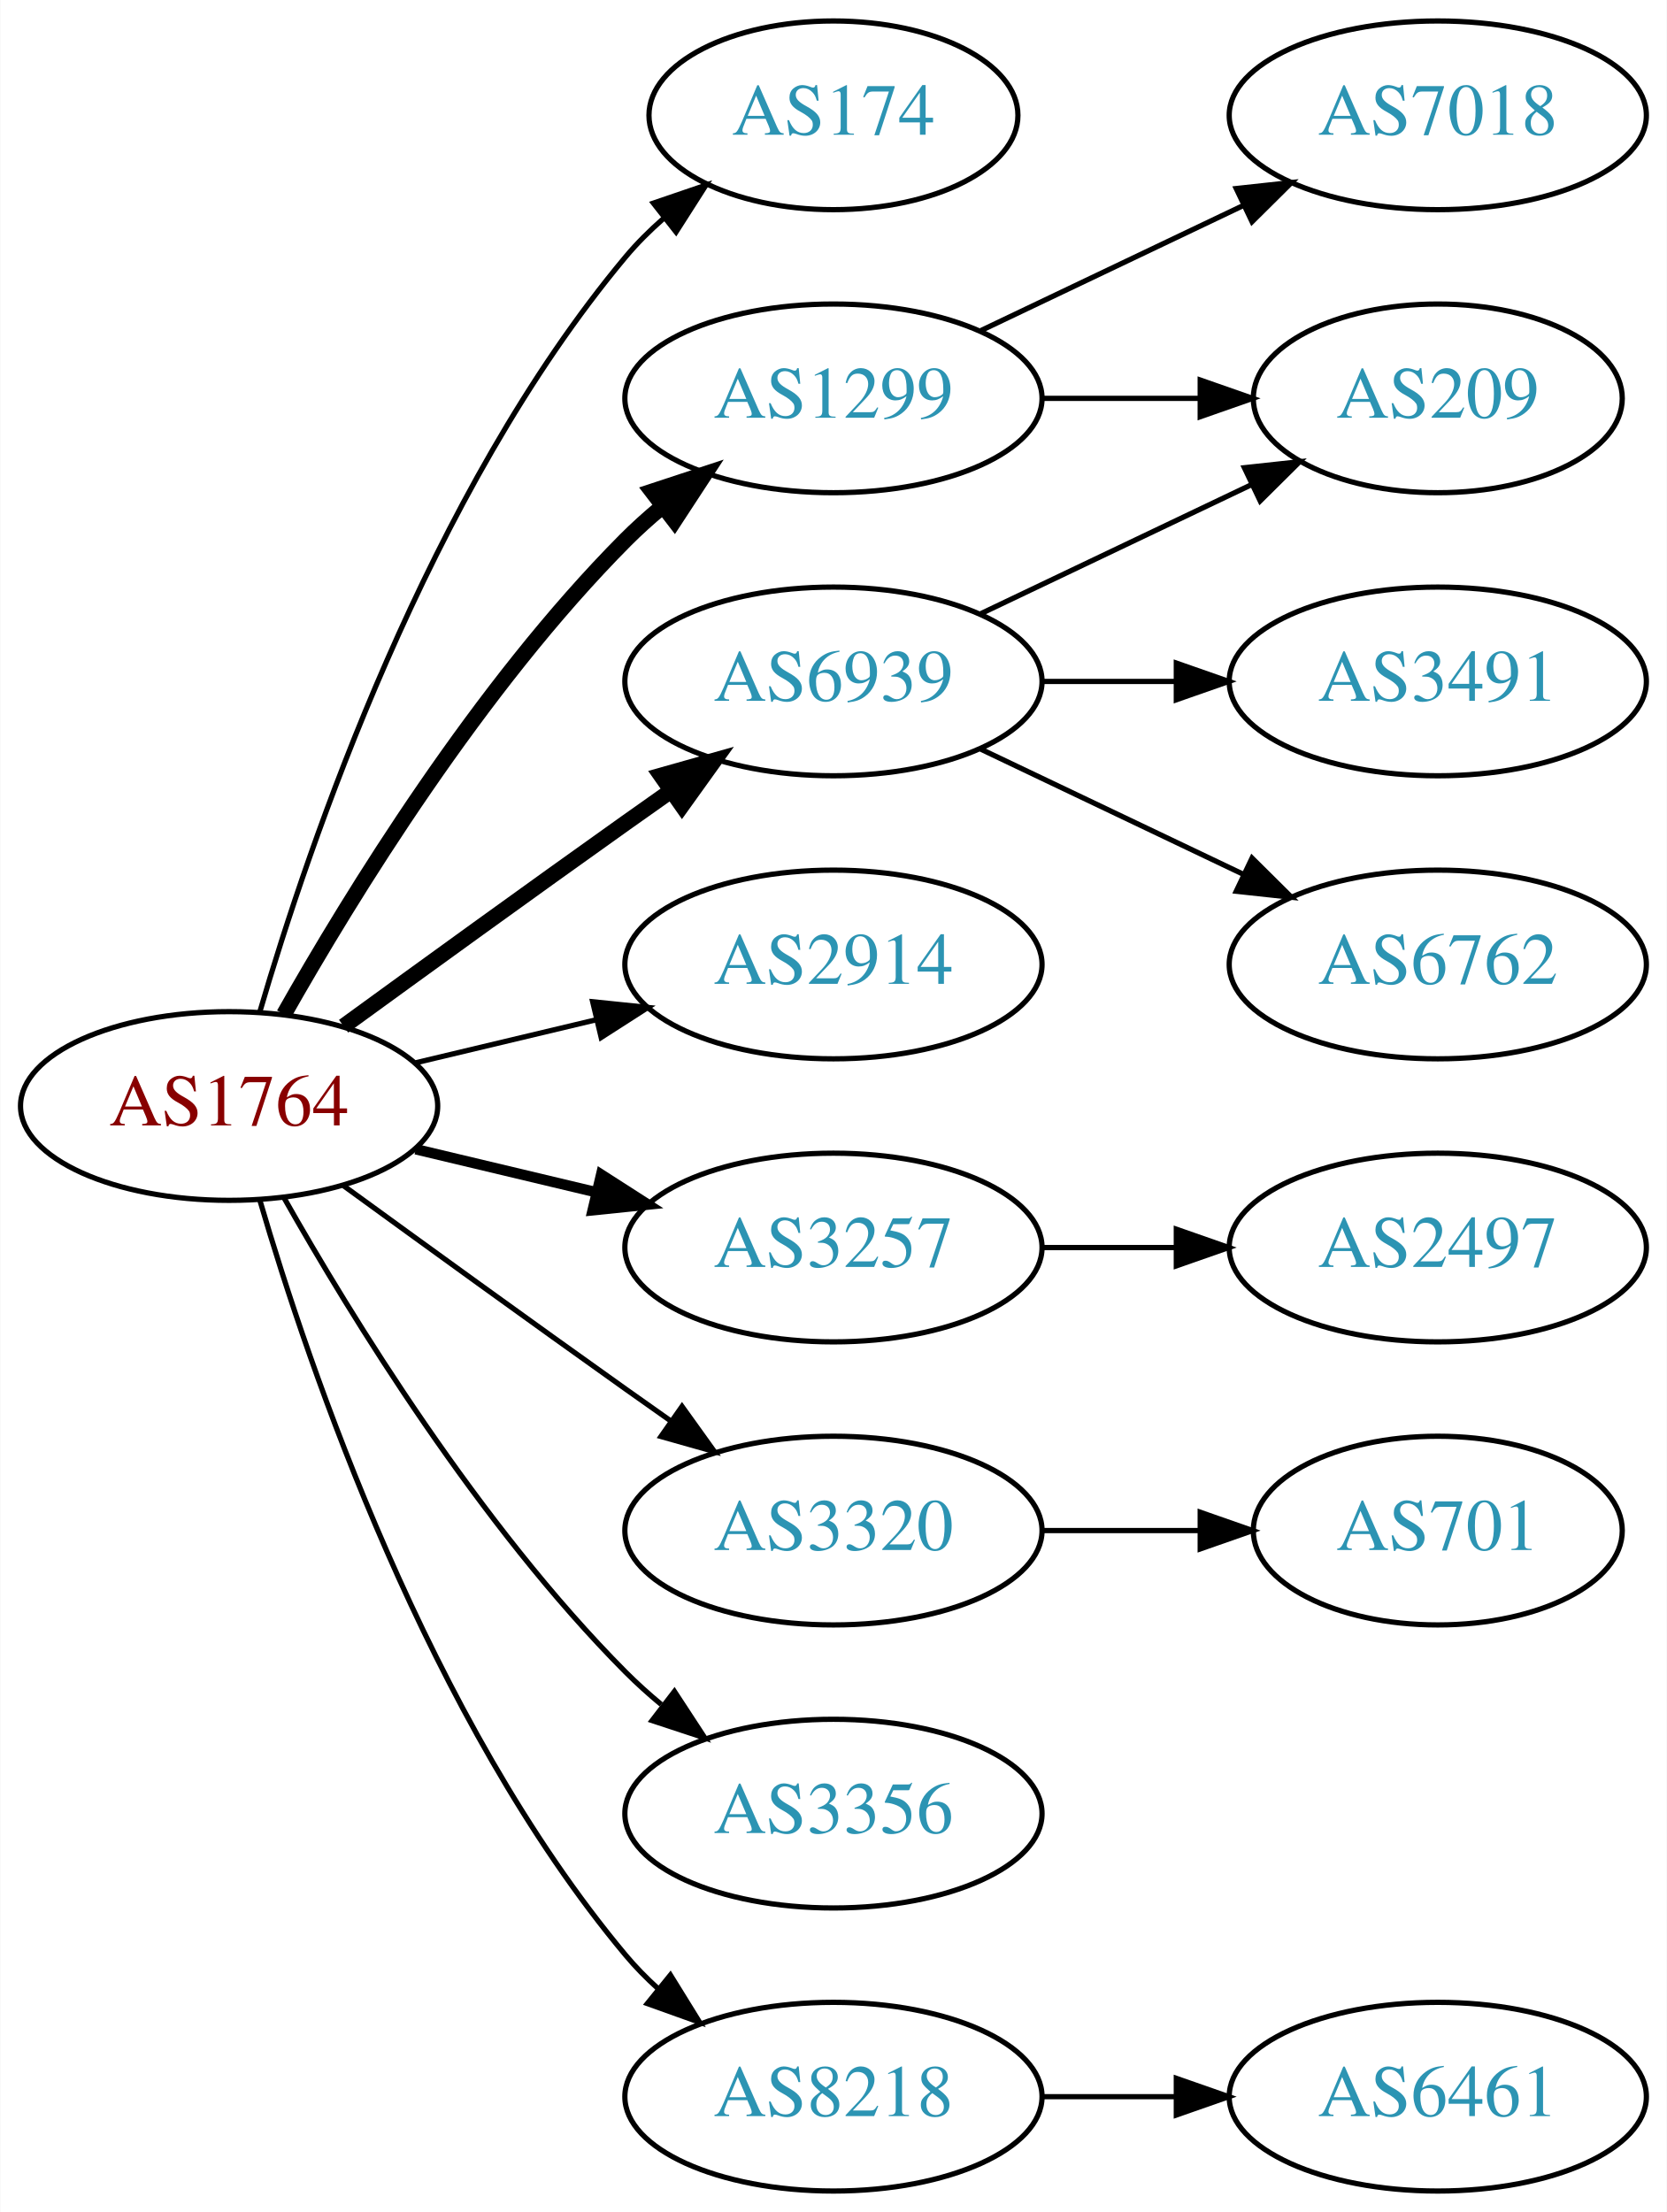
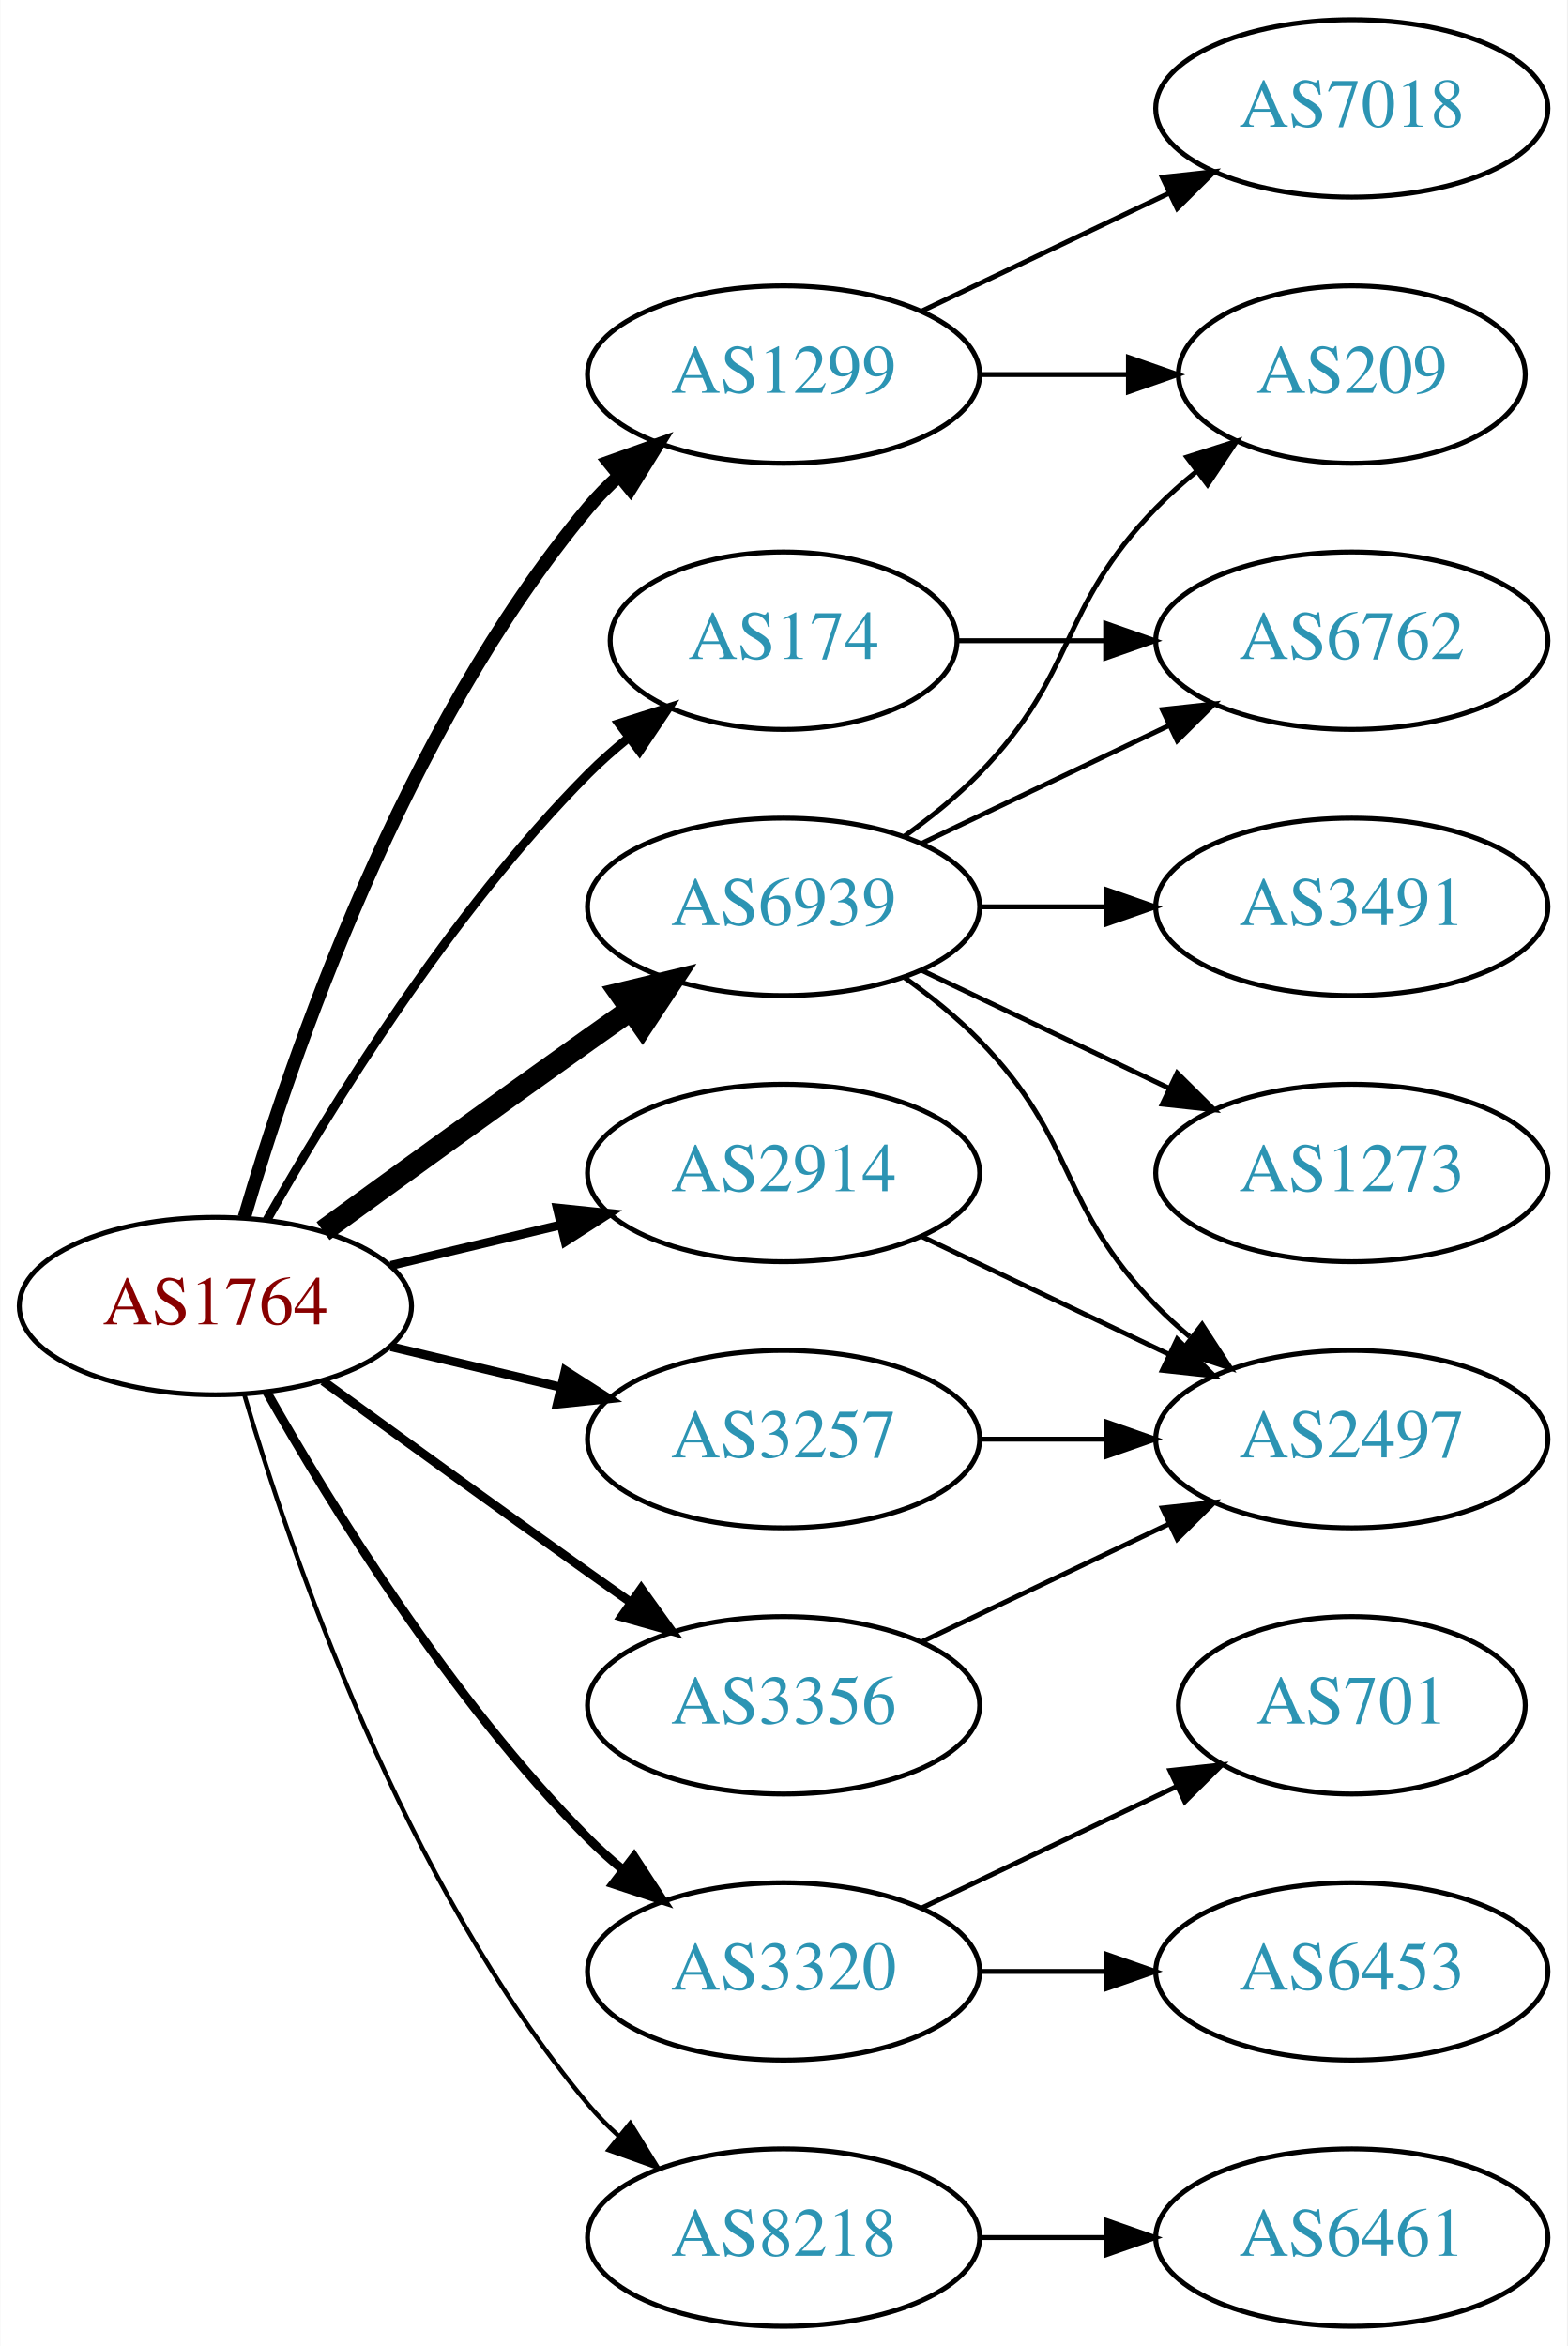
- <svg xmlns="http://www.w3.org/2000/svg" xmlns:xlink="http://www.w3.org/1999/xlink" width="318pt" height="422pt" viewBox="0.00 0.00 317.88 422.00">
-   <g id="graph0" class="graph" transform="scale(1 1) rotate(0) translate(4 418)">
-     <polygon fill="white" stroke="none" points="-4,4 -4,-418 313.879,-418 313.879,4 -4,4" />
+ <svg xmlns="http://www.w3.org/2000/svg" xmlns:xlink="http://www.w3.org/1999/xlink" width="318pt" height="476pt" viewBox="0.00 0.00 317.88 476.00">
+   <g id="graph0" class="graph" transform="scale(1 1) rotate(0) translate(4 472)">
+     <polygon fill="white" stroke="none" points="-4,4 -4,-472 313.879,-472 313.879,4 -4,4" />
    <g id="node1" class="node">
      <g id="a_node1">
        <a xlink:href="/asn/1764" xlink:title="AS1764 ~ NEXTLAYER-AS [AT]">
          <ellipse fill="#ffffff" stroke="black" cx="39.647" cy="-207" rx="39.794" ry="18" />
          <text text-anchor="middle" x="39.647" y="-203.3" font-family="Times,serif" font-size="14.00" fill="#880000">AS1764</text>
        </a>
      </g>
    </g>
    <g id="node2" class="node">
      <g id="a_node2">
        <a xlink:href="/asn/174" xlink:title="AS174 ~ Cogent Communications [US]">
-           <ellipse fill="#ffffff" stroke="black" cx="154.939" cy="-396" rx="35.194" ry="18" />
-           <text text-anchor="middle" x="154.939" y="-392.3" font-family="Times,serif" font-size="14.00" fill="#2c94b3">AS174</text>
+           <ellipse fill="#ffffff" stroke="black" cx="154.939" cy="-342" rx="35.194" ry="18" />
+           <text text-anchor="middle" x="154.939" y="-338.3" font-family="Times,serif" font-size="14.00" fill="#2c94b3">AS174</text>
        </a>
      </g>
    </g>
    <g id="edge1" class="edge">
-       <path fill="none" stroke="black" d="M45.521,-225.002C54.834,-256.844 77.651,-323.981 115.293,-369 117.445,-371.574 119.9,-374.017 122.504,-376.303" />
-       <polygon fill="black" stroke="black" points="120.588,-379.249 130.615,-382.672 124.911,-373.743 120.588,-379.249" />
+       <path fill="none" stroke="black" stroke-width="1.8" d="M50.106,-224.49C62.888,-247.096 87.32,-286.886 115.293,-315 117.793,-317.513 120.554,-319.949 123.415,-322.261" />
+       <polygon fill="black" stroke="black" stroke-width="1.8" points="121.513,-325.21 131.612,-328.413 125.715,-319.611 121.513,-325.21" />
    </g>
    <g id="node3" class="node">
      <g id="a_node3">
        <a xlink:href="/asn/1299" xlink:title="AS1299 ~ Telia Carrier [EU]">
-           <ellipse fill="#ffffff" stroke="black" cx="154.939" cy="-342" rx="39.794" ry="18" />
-           <text text-anchor="middle" x="154.939" y="-338.3" font-family="Times,serif" font-size="14.00" fill="#2c94b3">AS1299</text>
+           <ellipse fill="#ffffff" stroke="black" cx="154.939" cy="-396" rx="39.794" ry="18" />
+           <text text-anchor="middle" x="154.939" y="-392.3" font-family="Times,serif" font-size="14.00" fill="#2c94b3">AS1299</text>
        </a>
      </g>
    </g>
    <g id="edge2" class="edge">
-       <path fill="none" stroke="black" stroke-width="3" d="M50.106,-224.49C62.888,-247.096 87.32,-286.886 115.293,-315 117.404,-317.121 119.7,-319.188 122.085,-321.171" />
-       <polygon fill="black" stroke="black" stroke-width="3" points="120.338,-324.242 130.401,-327.556 124.601,-318.69 120.338,-324.242" />
+       <path fill="none" stroke="black" stroke-width="2.7" d="M45.521,-225.002C54.834,-256.844 77.651,-323.981 115.293,-369 117.163,-371.237 119.261,-373.374 121.488,-375.396" />
+       <polygon fill="black" stroke="black" stroke-width="2.7" points="119.431,-378.234 129.407,-381.804 123.835,-372.793 119.431,-378.234" />
    </g>
    <g id="node4" class="node">
      <g id="a_node4">
        <a xlink:href="/asn/2914" xlink:title="AS2914 ~ NTT America, Inc. [US]">
          <ellipse fill="#ffffff" stroke="black" cx="154.939" cy="-234" rx="39.794" ry="18" />
          <text text-anchor="middle" x="154.939" y="-230.3" font-family="Times,serif" font-size="14.00" fill="#2c94b3">AS2914</text>
        </a>
      </g>
    </g>
    <g id="edge3" class="edge">
-       <path fill="none" stroke="black" d="M75.254,-215.248C86.125,-217.838 98.279,-220.735 109.722,-223.462" />
-       <polygon fill="black" stroke="black" points="109.005,-226.889 119.544,-225.803 110.628,-220.08 109.005,-226.889" />
+       <path fill="none" stroke="black" stroke-width="1.8" d="M75.254,-215.248C86.125,-217.838 98.279,-220.735 109.722,-223.462" />
+       <polygon fill="black" stroke="black" stroke-width="1.8" points="109.005,-226.889 119.544,-225.803 110.628,-220.08 109.005,-226.889" />
    </g>
    <g id="node5" class="node">
      <g id="a_node5">
        <a xlink:href="/asn/3257" xlink:title="AS3257 ~ GTT [DE]">
          <ellipse fill="#ffffff" stroke="black" cx="154.939" cy="-180" rx="39.794" ry="18" />
          <text text-anchor="middle" x="154.939" y="-176.3" font-family="Times,serif" font-size="14.00" fill="#2c94b3">AS3257</text>
        </a>
      </g>
    </g>
    <g id="edge4" class="edge">
-       <path fill="none" stroke="black" stroke-width="2" d="M75.254,-198.752C86.125,-196.162 98.279,-193.265 109.722,-190.538" />
-       <polygon fill="black" stroke="black" stroke-width="2" points="110.628,-193.92 119.544,-188.197 109.005,-187.111 110.628,-193.92" />
+       <path fill="none" stroke="black" stroke-width="1.8" d="M75.254,-198.752C86.125,-196.162 98.279,-193.265 109.722,-190.538" />
+       <polygon fill="black" stroke="black" stroke-width="1.8" points="110.628,-193.92 119.544,-188.197 109.005,-187.111 110.628,-193.92" />
    </g>
    <g id="node6" class="node">
      <g id="a_node6">
        <a xlink:href="/asn/3320" xlink:title="AS3320 ~ DTAG [DE]">
-           <ellipse fill="#ffffff" stroke="black" cx="154.939" cy="-126" rx="39.794" ry="18" />
-           <text text-anchor="middle" x="154.939" y="-122.3" font-family="Times,serif" font-size="14.00" fill="#2c94b3">AS3320</text>
+           <ellipse fill="#ffffff" stroke="black" cx="154.939" cy="-72" rx="39.794" ry="18" />
+           <text text-anchor="middle" x="154.939" y="-68.3" font-family="Times,serif" font-size="14.00" fill="#2c94b3">AS3320</text>
        </a>
      </g>
    </g>
    <g id="edge5" class="edge">
-       <path fill="none" stroke="black" d="M61.495,-191.778C76.429,-180.909 97.042,-165.975 115.293,-153 118.113,-150.995 121.056,-148.915 124.005,-146.841" />
-       <polygon fill="black" stroke="black" points="126.051,-149.681 132.229,-141.074 122.032,-143.95 126.051,-149.681" />
+       <path fill="none" stroke="black" stroke-width="1.8" d="M50.106,-189.51C62.888,-166.904 87.32,-127.114 115.293,-99 117.404,-96.879 119.7,-94.812 122.085,-92.829" />
+       <polygon fill="black" stroke="black" stroke-width="1.8" points="124.601,-95.31 130.401,-86.444 120.338,-89.758 124.601,-95.31" />
    </g>
    <g id="node7" class="node">
      <g id="a_node7">
        <a xlink:href="/asn/3356" xlink:title="AS3356 ~ Level 3 Parent, LLC [US]">
-           <ellipse fill="#ffffff" stroke="black" cx="154.939" cy="-72" rx="39.794" ry="18" />
-           <text text-anchor="middle" x="154.939" y="-68.3" font-family="Times,serif" font-size="14.00" fill="#2c94b3">AS3356</text>
+           <ellipse fill="#ffffff" stroke="black" cx="154.939" cy="-126" rx="39.794" ry="18" />
+           <text text-anchor="middle" x="154.939" y="-122.3" font-family="Times,serif" font-size="14.00" fill="#2c94b3">AS3356</text>
        </a>
      </g>
    </g>
    <g id="edge6" class="edge">
-       <path fill="none" stroke="black" d="M50.106,-189.51C62.888,-166.904 87.32,-127.114 115.293,-99 117.404,-96.879 119.7,-94.812 122.085,-92.829" />
-       <polygon fill="black" stroke="black" points="124.601,-95.31 130.401,-86.444 120.338,-89.758 124.601,-95.31" />
+       <path fill="none" stroke="black" stroke-width="1.8" d="M61.495,-191.778C76.429,-180.909 97.042,-165.975 115.293,-153 118.113,-150.995 121.056,-148.915 124.005,-146.841" />
+       <polygon fill="black" stroke="black" stroke-width="1.8" points="126.051,-149.681 132.229,-141.074 122.032,-143.95 126.051,-149.681" />
    </g>
    <g id="node8" class="node">
      <g id="a_node8">
        <a xlink:href="/asn/6939" xlink:title="AS6939 ~ Hurricane Electric LLC [US]">
          <ellipse fill="#ffffff" stroke="black" cx="154.939" cy="-288" rx="39.794" ry="18" />
          <text text-anchor="middle" x="154.939" y="-284.3" font-family="Times,serif" font-size="14.00" fill="#2c94b3">AS6939</text>
        </a>
      </g>
    </g>
    <g id="edge7" class="edge">
-       <path fill="none" stroke="black" stroke-width="3" d="M61.495,-222.222C76.429,-233.091 97.042,-248.025 115.293,-261 118.113,-263.005 121.056,-265.085 124.005,-267.159" />
-       <polygon fill="black" stroke="black" stroke-width="3" points="122.032,-270.05 132.229,-272.926 126.051,-264.319 122.032,-270.05" />
+       <path fill="none" stroke="black" stroke-width="4.5" d="M61.495,-222.222C76.429,-233.091 97.042,-248.025 115.293,-261 118.113,-263.005 121.056,-265.085 124.005,-267.159" />
+       <polygon fill="black" stroke="black" stroke-width="4.5" points="121.781,-270.409 132.229,-272.926 126.302,-263.961 121.781,-270.409" />
    </g>
    <g id="node9" class="node">
      <g id="a_node9">
        <a xlink:href="/asn/8218" xlink:title="AS8218 ~ legacy Neotelecoms [FR]">
          <ellipse fill="#ffffff" stroke="black" cx="154.939" cy="-18" rx="39.794" ry="18" />
          <text text-anchor="middle" x="154.939" y="-14.3" font-family="Times,serif" font-size="14.00" fill="#2c94b3">AS8218</text>
        </a>
      </g>
    </g>
    <g id="edge8" class="edge">
-       <path fill="none" stroke="black" d="M45.521,-188.998C54.834,-157.156 77.651,-90.019 115.293,-45 117.163,-42.763 119.261,-40.626 121.488,-38.604" />
-       <polygon fill="black" stroke="black" points="123.835,-41.208 129.407,-32.196 119.431,-35.766 123.835,-41.208" />
+       <path fill="none" stroke="black" stroke-width="0.9" d="M45.521,-188.998C54.834,-157.156 77.651,-90.019 115.293,-45 117.163,-42.763 119.261,-40.626 121.488,-38.604" />
+       <polygon fill="black" stroke="black" stroke-width="0.9" points="123.835,-41.208 129.407,-32.196 119.431,-35.766 123.835,-41.208" />
    </g>
    <g id="node10" class="node">
      <g id="a_node10">
-         <a xlink:href="/asn/7018" xlink:title="AS7018 ~ AT&amp;T Services, Inc. [US]">
-           <ellipse fill="#ffffff" stroke="black" cx="270.232" cy="-396" rx="39.794" ry="18" />
-           <text text-anchor="middle" x="270.232" y="-392.3" font-family="Times,serif" font-size="14.00" fill="#2c94b3">AS7018</text>
+         <a xlink:href="/asn/6762" xlink:title="AS6762 ~ TELECOM ITALIA SPARKLE S.p.A. [IT]">
+           <ellipse fill="#ffffff" stroke="black" cx="270.232" cy="-342" rx="39.794" ry="18" />
+           <text text-anchor="middle" x="270.232" y="-338.3" font-family="Times,serif" font-size="14.00" fill="#2c94b3">AS6762</text>
        </a>
      </g>
    </g>
    <g id="edge9" class="edge">
-       <path fill="none" stroke="black" d="M183.076,-354.934C198.07,-362.081 216.891,-371.052 233.114,-378.785" />
-       <polygon fill="black" stroke="black" points="231.784,-382.028 242.317,-383.171 234.796,-375.709 231.784,-382.028" />
+       <path fill="none" stroke="black" d="M190.239,-342C199.616,-342 209.966,-342 220.001,-342" />
+       <polygon fill="black" stroke="black" points="220.289,-345.5 230.289,-342 220.289,-338.5 220.289,-345.5" />
    </g>
    <g id="node11" class="node">
      <g id="a_node11">
-         <a xlink:href="/asn/209" xlink:title="AS209 ~ CenturyLink Communications, LLC [US]">
-           <ellipse fill="#ffffff" stroke="black" cx="270.232" cy="-342" rx="35.194" ry="18" />
-           <text text-anchor="middle" x="270.232" y="-338.3" font-family="Times,serif" font-size="14.00" fill="#2c94b3">AS209</text>
+         <a xlink:href="/asn/7018" xlink:title="AS7018 ~ AT&amp;T Services, Inc. [US]">
+           <ellipse fill="#ffffff" stroke="black" cx="270.232" cy="-450" rx="39.794" ry="18" />
+           <text text-anchor="middle" x="270.232" y="-446.3" font-family="Times,serif" font-size="14.00" fill="#2c94b3">AS7018</text>
        </a>
      </g>
    </g>
    <g id="edge10" class="edge">
-       <path fill="none" stroke="black" d="M194.612,-342C204.317,-342 214.808,-342 224.771,-342" />
-       <polygon fill="black" stroke="black" points="224.907,-345.5 234.907,-342 224.907,-338.5 224.907,-345.5" />
+       <path fill="none" stroke="black" d="M183.076,-408.934C198.07,-416.081 216.891,-425.052 233.114,-432.785" />
+       <polygon fill="black" stroke="black" points="231.784,-436.028 242.317,-437.171 234.796,-429.709 231.784,-436.028" />
    </g>
    <g id="node12" class="node">
      <g id="a_node12">
+         <a xlink:href="/asn/209" xlink:title="AS209 ~ CenturyLink Communications, LLC [US]">
+           <ellipse fill="#ffffff" stroke="black" cx="270.232" cy="-396" rx="35.194" ry="18" />
+           <text text-anchor="middle" x="270.232" y="-392.3" font-family="Times,serif" font-size="14.00" fill="#2c94b3">AS209</text>
+         </a>
+       </g>
+     </g>
+     <g id="edge11" class="edge">
+       <path fill="none" stroke="black" d="M194.612,-396C204.317,-396 214.808,-396 224.771,-396" />
+       <polygon fill="black" stroke="black" points="224.907,-399.5 234.907,-396 224.907,-392.5 224.907,-399.5" />
+     </g>
+     <g id="node13" class="node">
+       <g id="a_node13">
        <a xlink:href="/asn/2497" xlink:title="AS2497 ~ Internet Initiative Japan Inc. [JP]">
          <ellipse fill="#ffffff" stroke="black" cx="270.232" cy="-180" rx="39.794" ry="18" />
          <text text-anchor="middle" x="270.232" y="-176.3" font-family="Times,serif" font-size="14.00" fill="#2c94b3">AS2497</text>
        </a>
      </g>
    </g>
-     <g id="edge11" class="edge">
+     <g id="edge12" class="edge">
+       <path fill="none" stroke="black" d="M183.076,-221.066C198.07,-213.919 216.891,-204.948 233.114,-197.215" />
+       <polygon fill="black" stroke="black" points="234.796,-200.291 242.317,-192.829 231.784,-193.972 234.796,-200.291" />
+     </g>
+     <g id="edge13" class="edge">
      <path fill="none" stroke="black" d="M194.612,-180C202.815,-180 211.579,-180 220.111,-180" />
      <polygon fill="black" stroke="black" points="220.35,-183.5 230.35,-180 220.35,-176.5 220.35,-183.5" />
    </g>
-     <g id="node13" class="node">
-       <g id="a_node13">
+     <g id="node14" class="node">
+       <g id="a_node14">
+         <a xlink:href="/asn/6453" xlink:title="AS6453 ~ TATA COMMUNICATIONS (AMERICA) INC [US]">
+           <ellipse fill="#ffffff" stroke="black" cx="270.232" cy="-72" rx="39.794" ry="18" />
+           <text text-anchor="middle" x="270.232" y="-68.3" font-family="Times,serif" font-size="14.00" fill="#2c94b3">AS6453</text>
+         </a>
+       </g>
+     </g>
+     <g id="edge14" class="edge">
+       <path fill="none" stroke="black" d="M194.612,-72C202.815,-72 211.579,-72 220.111,-72" />
+       <polygon fill="black" stroke="black" points="220.35,-75.5 230.35,-72 220.35,-68.5 220.35,-75.5" />
+     </g>
+     <g id="node15" class="node">
+       <g id="a_node15">
        <a xlink:href="/asn/701" xlink:title="AS701 ~ UUNET [US]">
          <ellipse fill="#ffffff" stroke="black" cx="270.232" cy="-126" rx="35.194" ry="18" />
          <text text-anchor="middle" x="270.232" y="-122.3" font-family="Times,serif" font-size="14.00" fill="#2c94b3">AS701</text>
        </a>
      </g>
    </g>
-     <g id="edge12" class="edge">
-       <path fill="none" stroke="black" d="M194.612,-126C204.317,-126 214.808,-126 224.771,-126" />
-       <polygon fill="black" stroke="black" points="224.907,-129.5 234.907,-126 224.907,-122.5 224.907,-129.5" />
-     </g>
    <g id="edge15" class="edge">
-       <path fill="none" stroke="black" d="M183.076,-300.934C198.508,-308.29 217.993,-317.577 234.528,-325.459" />
-       <polygon fill="black" stroke="black" points="233.337,-328.768 243.87,-329.911 236.349,-322.449 233.337,-328.768" />
-     </g>
-     <g id="node14" class="node">
-       <g id="a_node14">
+       <path fill="none" stroke="black" d="M183.076,-84.934C198.508,-92.29 217.993,-101.577 234.528,-109.459" />
+       <polygon fill="black" stroke="black" points="233.337,-112.768 243.87,-113.911 236.349,-106.449 233.337,-112.768" />
+     </g>
+     <g id="edge16" class="edge">
+       <path fill="none" stroke="black" d="M183.076,-138.934C198.07,-146.081 216.891,-155.052 233.114,-162.785" />
+       <polygon fill="black" stroke="black" points="231.784,-166.028 242.317,-167.171 234.796,-159.709 231.784,-166.028" />
+     </g>
+     <g id="edge21" class="edge">
+       <path fill="none" stroke="black" d="M183.076,-300.934C198.07,-308.081 216.891,-317.052 233.114,-324.785" />
+       <polygon fill="black" stroke="black" points="231.784,-328.028 242.317,-329.171 234.796,-321.709 231.784,-328.028" />
+     </g>
+     <g id="edge19" class="edge">
+       <path fill="none" stroke="black" d="M179.533,-302.389C184.789,-306.148 190.121,-310.437 194.586,-315 214.758,-335.617 210.413,-348.383 230.586,-369 233.065,-371.534 235.812,-373.983 238.664,-376.304" />
+       <polygon fill="black" stroke="black" points="236.756,-379.248 246.85,-382.468 240.967,-373.657 236.756,-379.248" />
+     </g>
+     <g id="edge18" class="edge">
+       <path fill="none" stroke="black" d="M179.533,-273.611C184.789,-269.852 190.121,-265.563 194.586,-261 214.758,-240.383 210.413,-227.617 230.586,-207 232.679,-204.861 234.962,-202.782 237.339,-200.79" />
+       <polygon fill="black" stroke="black" points="239.857,-203.268 245.638,-194.389 235.582,-197.725 239.857,-203.268" />
+     </g>
+     <g id="node16" class="node">
+       <g id="a_node16">
+         <a xlink:href="/asn/1273" xlink:title="AS1273 ~ Vodafone Group PLC [EU]">
+           <ellipse fill="#ffffff" stroke="black" cx="270.232" cy="-234" rx="39.794" ry="18" />
+           <text text-anchor="middle" x="270.232" y="-230.3" font-family="Times,serif" font-size="14.00" fill="#2c94b3">AS1273</text>
+         </a>
+       </g>
+     </g>
+     <g id="edge17" class="edge">
+       <path fill="none" stroke="black" d="M183.076,-275.066C198.07,-267.919 216.891,-258.948 233.114,-251.215" />
+       <polygon fill="black" stroke="black" points="234.796,-254.291 242.317,-246.829 231.784,-247.972 234.796,-254.291" />
+     </g>
+     <g id="node17" class="node">
+       <g id="a_node17">
        <a xlink:href="/asn/3491" xlink:title="AS3491 ~ PCCW Global, Inc. [US]">
          <ellipse fill="#ffffff" stroke="black" cx="270.232" cy="-288" rx="39.794" ry="18" />
          <text text-anchor="middle" x="270.232" y="-284.3" font-family="Times,serif" font-size="14.00" fill="#2c94b3">AS3491</text>
        </a>
      </g>
    </g>
-     <g id="edge13" class="edge">
+     <g id="edge20" class="edge">
      <path fill="none" stroke="black" d="M194.612,-288C202.815,-288 211.579,-288 220.111,-288" />
      <polygon fill="black" stroke="black" points="220.35,-291.5 230.35,-288 220.35,-284.5 220.35,-291.5" />
    </g>
-     <g id="node15" class="node">
-       <g id="a_node15">
-         <a xlink:href="/asn/6762" xlink:title="AS6762 ~ TELECOM ITALIA SPARKLE S.p.A. [IT]">
-           <ellipse fill="#ffffff" stroke="black" cx="270.232" cy="-234" rx="39.794" ry="18" />
-           <text text-anchor="middle" x="270.232" y="-230.3" font-family="Times,serif" font-size="14.00" fill="#2c94b3">AS6762</text>
-         </a>
-       </g>
-     </g>
-     <g id="edge14" class="edge">
-       <path fill="none" stroke="black" d="M183.076,-275.066C198.07,-267.919 216.891,-258.948 233.114,-251.215" />
-       <polygon fill="black" stroke="black" points="234.796,-254.291 242.317,-246.829 231.784,-247.972 234.796,-254.291" />
-     </g>
-     <g id="node16" class="node">
-       <g id="a_node16">
+     <g id="node18" class="node">
+       <g id="a_node18">
        <a xlink:href="/asn/6461" xlink:title="AS6461 ~ Zayo Bandwidth [US]">
          <ellipse fill="#ffffff" stroke="black" cx="270.232" cy="-18" rx="39.794" ry="18" />
          <text text-anchor="middle" x="270.232" y="-14.3" font-family="Times,serif" font-size="14.00" fill="#2c94b3">AS6461</text>
        </a>
      </g>
    </g>
-     <g id="edge16" class="edge">
+     <g id="edge22" class="edge">
      <path fill="none" stroke="black" d="M194.612,-18C202.815,-18 211.579,-18 220.111,-18" />
      <polygon fill="black" stroke="black" points="220.35,-21.5 230.35,-18 220.35,-14.5 220.35,-21.5" />
    </g>
  </g>
</svg>
